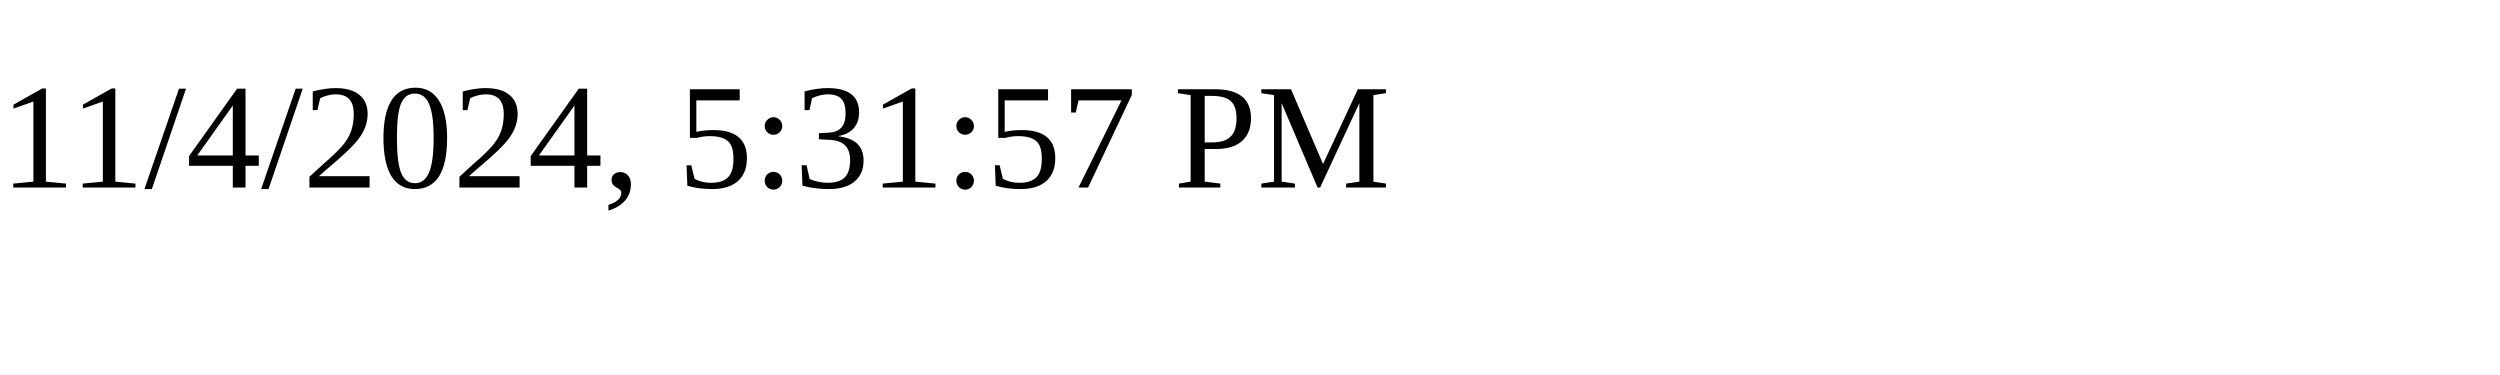
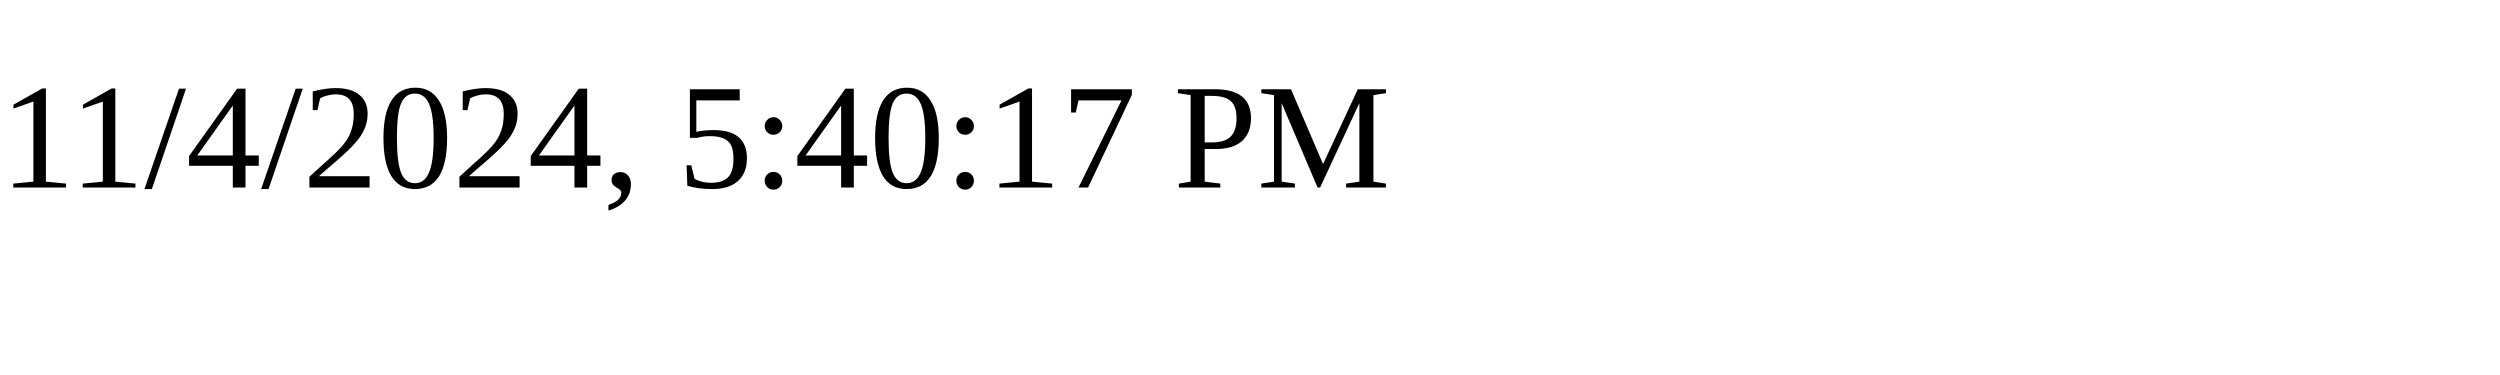
<svg xmlns="http://www.w3.org/2000/svg" height="30" width="200">
-   <text x="0" y="15">11/4/2024, 5:31:57 PM</text>
+   <text x="0" y="15">11/4/2024, 5:40:17 PM</text>
</svg>
